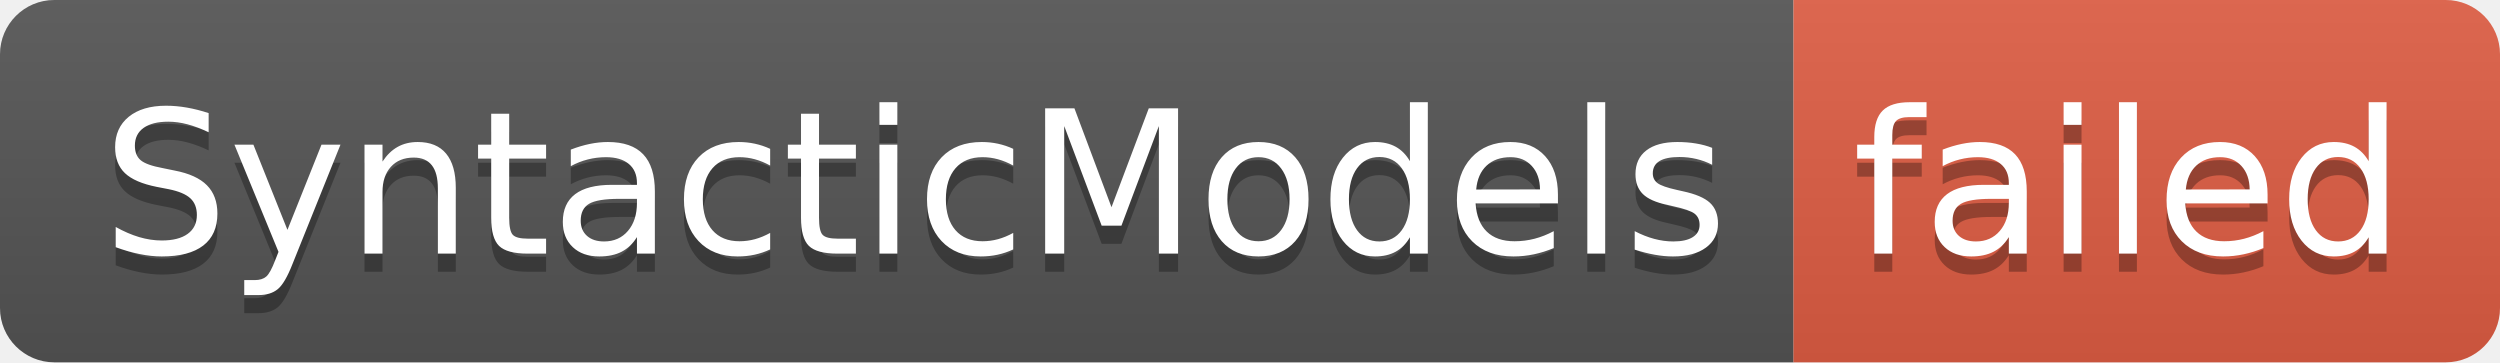
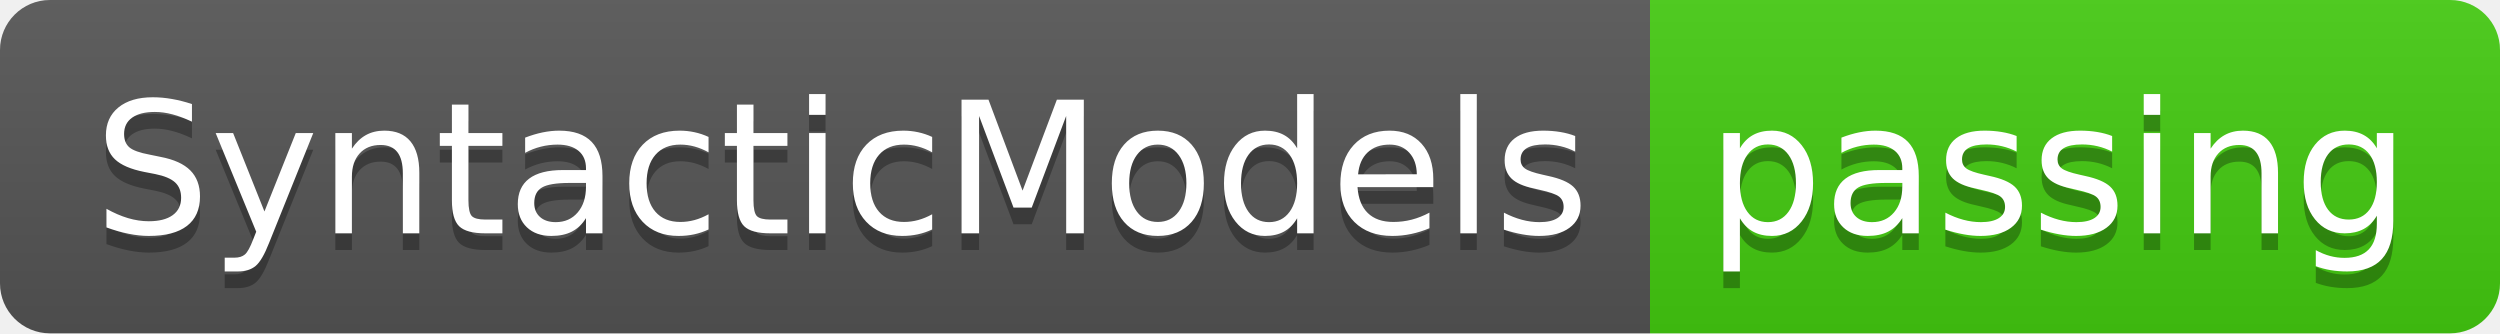
- <svg xmlns="http://www.w3.org/2000/svg" width="138" height="20" role="img" aria-label="SyntacticModels: failed">
+ <svg xmlns="http://www.w3.org/2000/svg" width="150" height="20" role="img" aria-label="SyntacticModels: passing">
  <linearGradient id="s" x2="0" y2="100%">
    <stop offset="0" stop-color="#bbb" stop-opacity=".1" />
    <stop offset="1" stop-opacity=".1" />
  </linearGradient>
  <clipPath id="r">
-     <rect width="138" height="20" rx="3" fill="#fff" />
+     <rect width="150" height="20" rx="3" fill="#fff" />
  </clipPath>
  <g clip-path="url(#r)">
    <rect width="99" height="20" fill="#555" />
-     <rect x="99" width="39" height="20" fill="#e05d44" />
-     <rect width="138" height="20" fill="url(#s)" />
+     <rect x="99" width="51" height="20" fill="#4c1" />
+     <rect width="150" height="20" fill="url(#s)" />
  </g>
  <g fill="#fff" text-anchor="middle" font-family="Verdana,Geneva,DejaVu Sans,sans-serif" text-rendering="geometricPrecision" font-size="110">
    <text aria-hidden="true" x="505" y="150" fill="#010101" fill-opacity=".3" transform="scale(.1)" textLength="890">SyntacticModels</text>
    <text x="505" y="140" transform="scale(.1)" fill="#fff" textLength="890">SyntacticModels</text>
-     <text aria-hidden="true" x="1175" y="150" fill="#010101" fill-opacity=".3" transform="scale(.1)" textLength="290">failed</text>
-     <text x="1175" y="140" transform="scale(.1)" fill="#fff" textLength="290">failed</text>
+     <text aria-hidden="true" x="1235" y="150" fill="#010101" fill-opacity=".3" transform="scale(.1)" textLength="410">passing</text>
+     <text x="1235" y="140" transform="scale(.1)" fill="#fff" textLength="410">passing</text>
  </g>
</svg>
